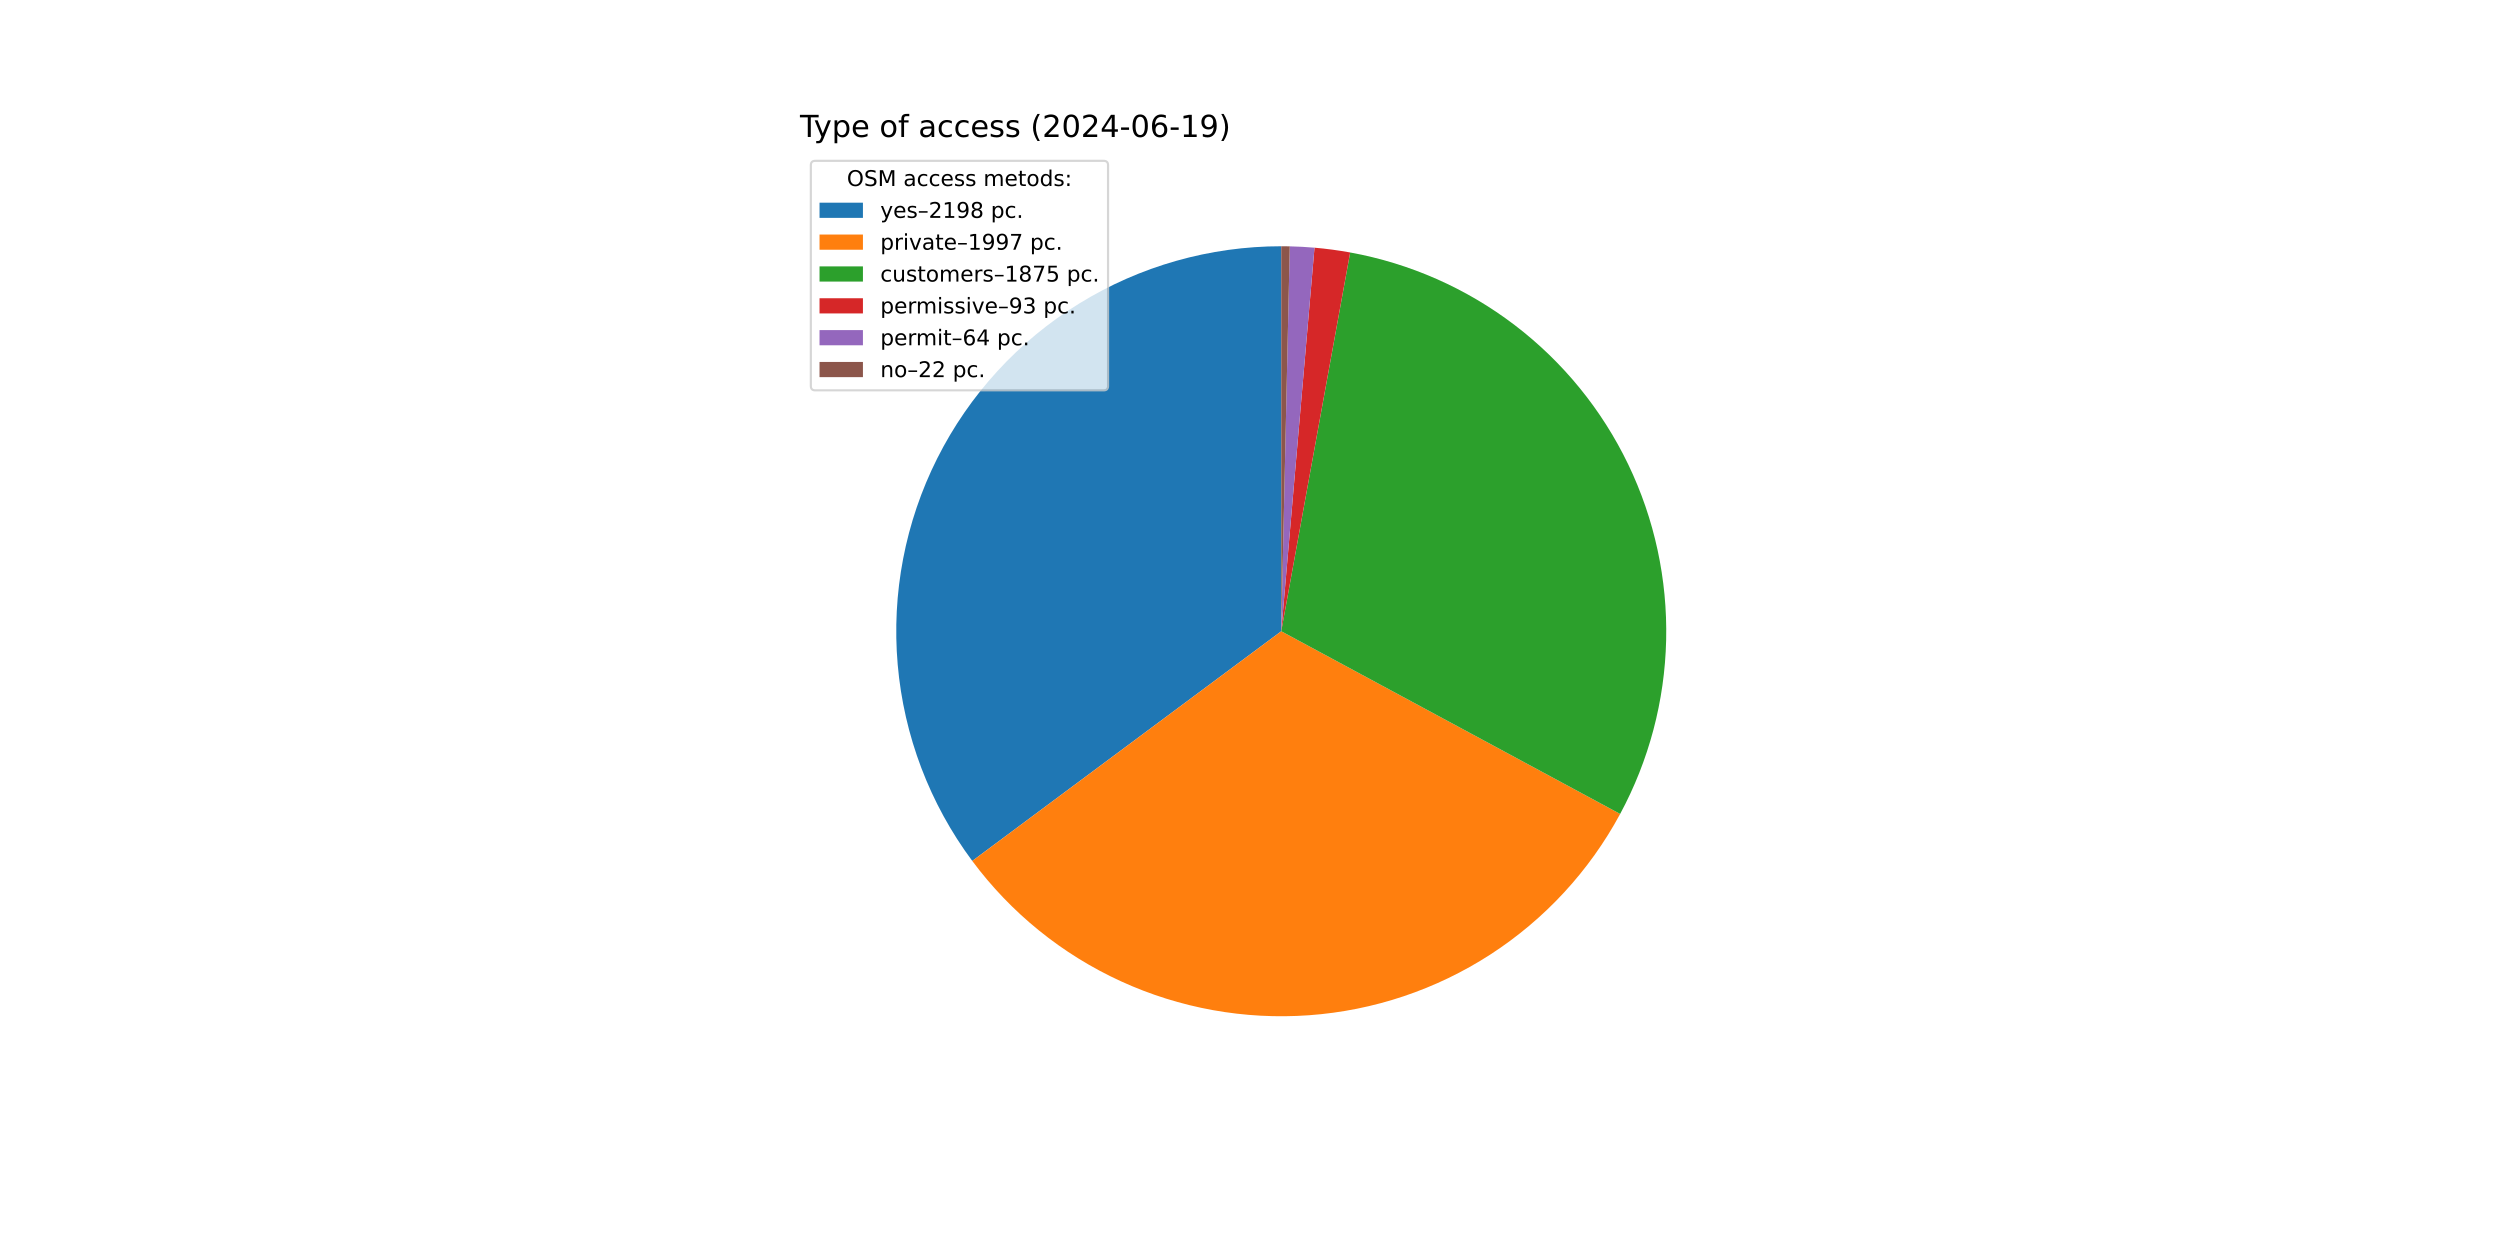
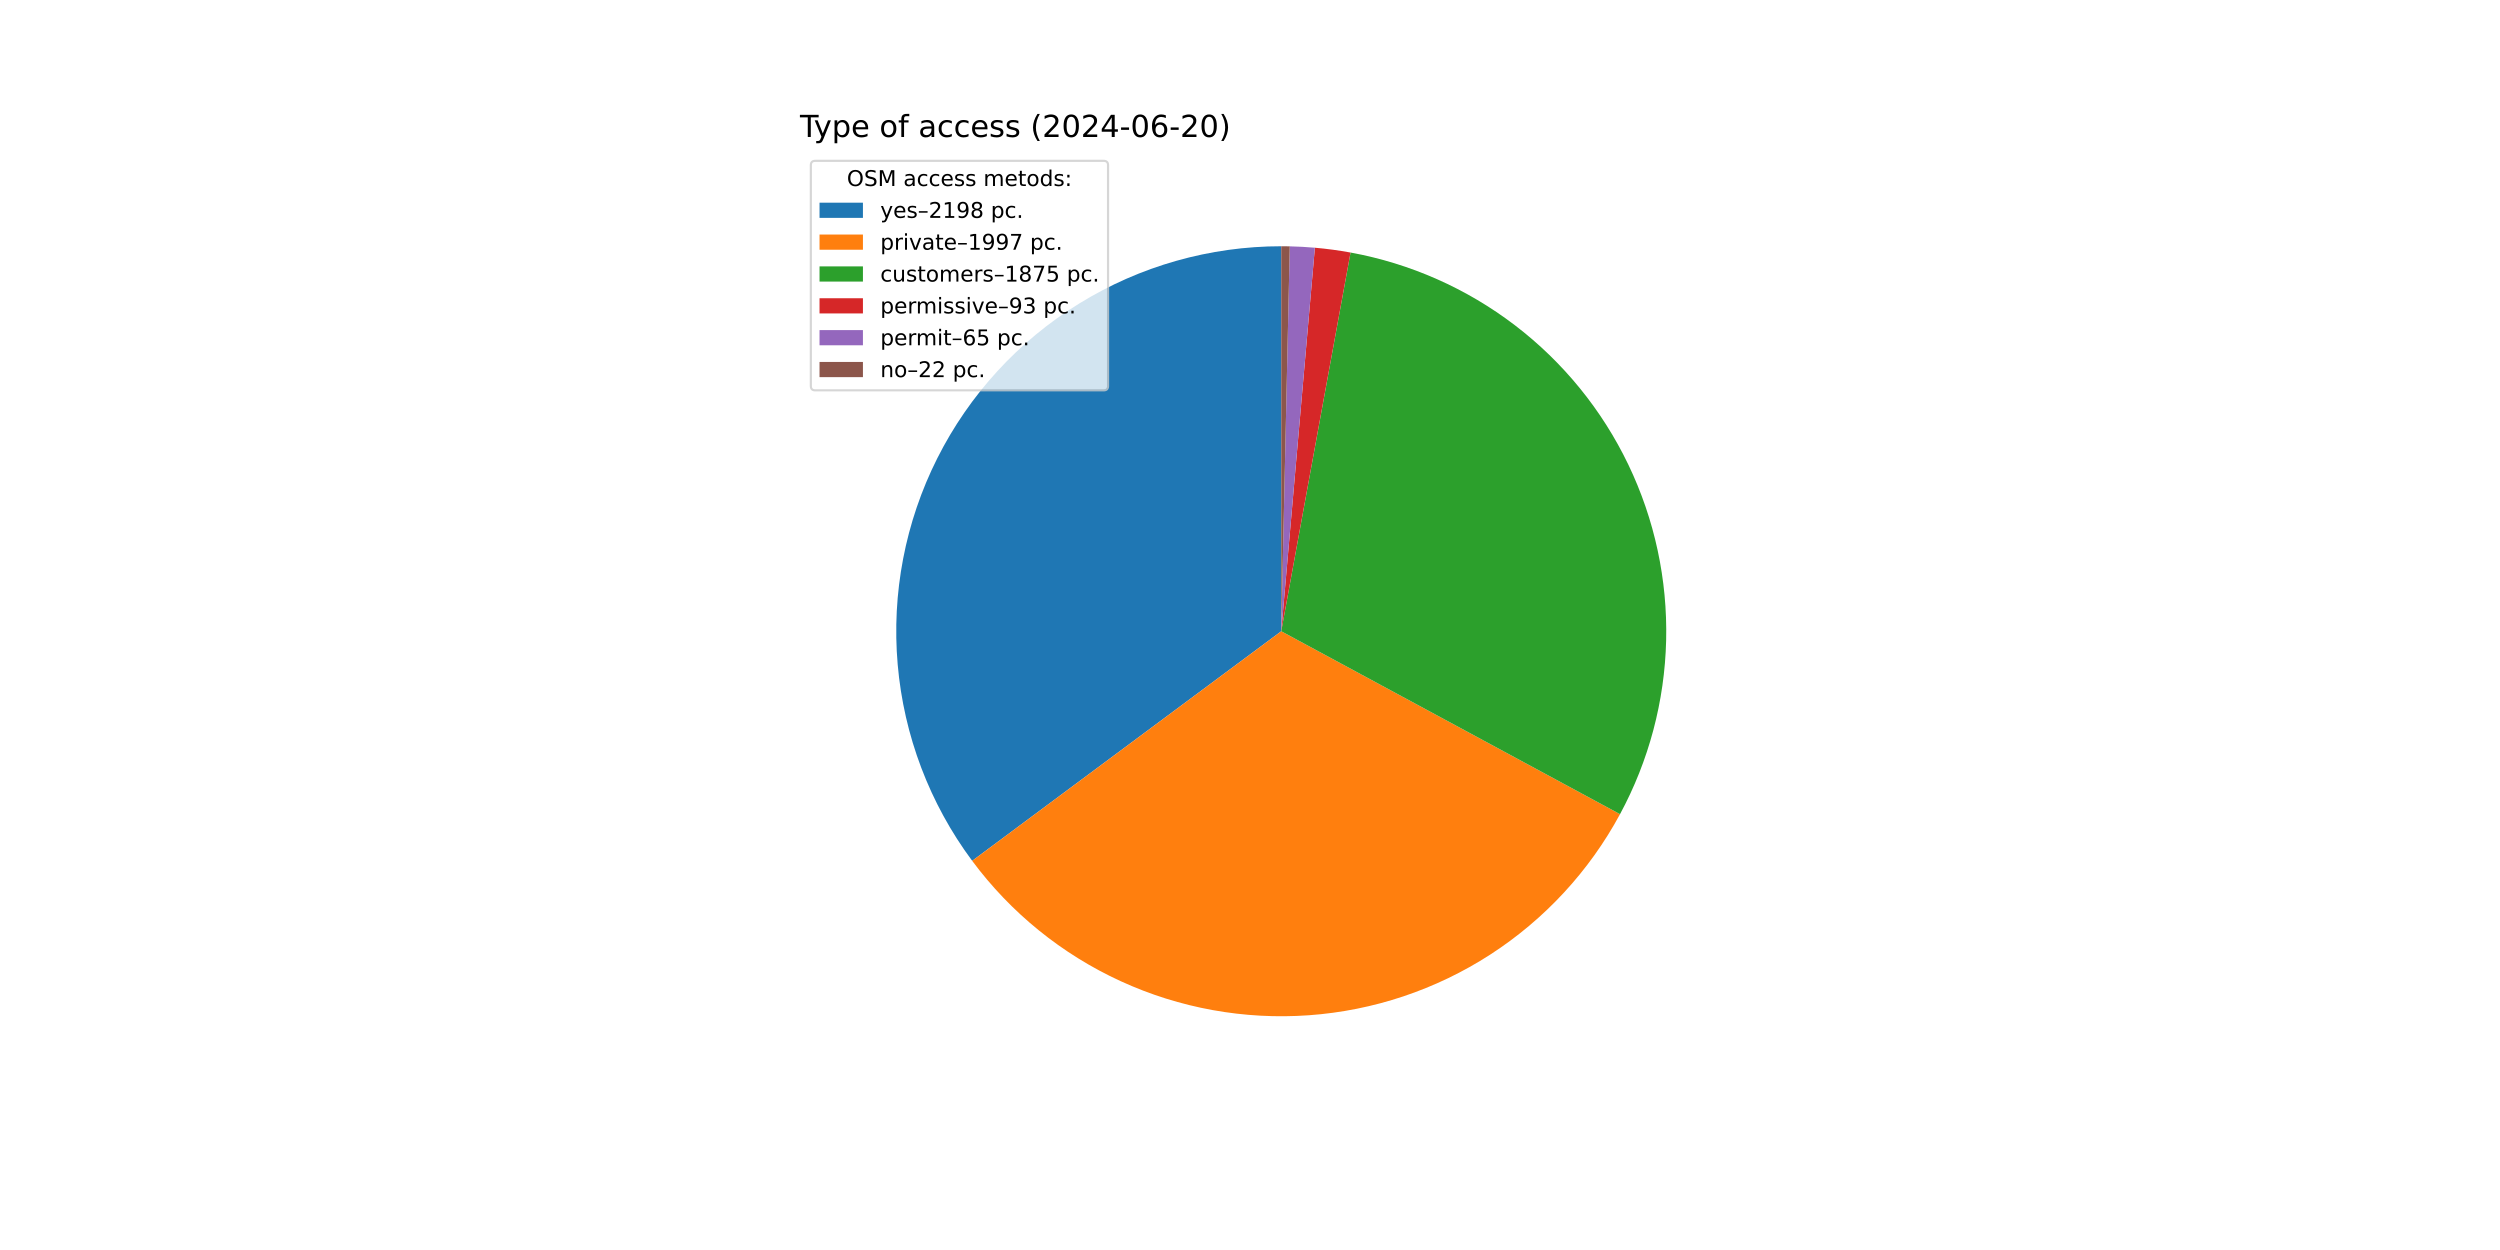
<svg xmlns="http://www.w3.org/2000/svg" xmlns:xlink="http://www.w3.org/1999/xlink" width="1152pt" height="576pt" viewBox="0 0 1152 576" version="1.1">
  <defs>
    <style type="text/css">*{stroke-linejoin: round; stroke-linecap: butt}</style>
  </defs>
  <g id="figure_1">
    <g id="patch_1">
      <path d="M 0 576  L 1152 576  L 1152 0  L 0 0  z " style="fill: #ffffff" />
    </g>
    <g id="axes_1">
      <g id="patch_2">
-         <path d="M 590.4 113.472  C 557.521 113.472 525.28 122.612 497.292 139.868  C 469.305 157.124 446.658 181.825 431.891 211.202  C 417.124 240.579 410.811 273.49 413.659 306.246  C 416.506 339.002 428.405 370.33 448.02 396.717  L 590.4 290.88  z " style="fill: #1f77b4" />
+         <path d="M 590.4 113.472  C 557.526 113.472 525.29 122.609 497.306 139.86  C 469.321 157.11 446.675 181.805 431.905 211.174  C 417.136 240.543 410.816 273.448 413.655 306.199  C 416.493 338.95 428.38 370.277 447.983 396.667  L 590.4 290.88  z " style="fill: #1f77b4" />
      </g>
      <g id="patch_3">
-         <path d="M 448.02 396.717  C 465.822 420.666 489.382 439.74 516.51 452.168  C 543.639 464.597 573.47 469.982 603.232 467.823  C 632.994 465.665 661.736 456.032 686.788 439.82  C 711.839 423.607 732.4 401.333 746.561 375.067  L 590.4 290.88  z " style="fill: #ff7f0e" />
+         <path d="M 447.983 396.667  C 465.773 420.618 489.321 439.698 516.44 452.136  C 543.559 464.574 573.383 469.973 603.141 467.83  C 632.899 465.687 661.642 456.072 686.699 439.877  C 711.756 423.682 732.328 401.425 746.504 375.172  L 590.4 290.88  z " style="fill: #ff7f0e" />
      </g>
      <g id="patch_4">
-         <path d="M 746.561 375.067  C 759.848 350.42 767.113 322.975 767.761 294.982  C 768.408 266.99 762.419 239.238 750.286 214.003  C 738.153 188.769 720.216 166.761 697.948 149.787  C 675.679 132.813 649.705 121.35 622.158 116.338  L 590.4 290.88  z " style="fill: #2ca02c" />
+         <path d="M 746.504 375.172  C 759.805 350.539 767.089 323.103 767.757 295.115  C 768.426 267.128 762.46 239.376 750.349 214.135  C 738.239 188.895 720.324 166.876 698.075 149.884  C 675.825 132.893 649.866 121.407 622.328 116.369  L 590.4 290.88  z " style="fill: #2ca02c" />
      </g>
      <g id="patch_5">
-         <path d="M 622.158 116.338  C 619.437 115.843 616.706 115.411 613.965 115.044  C 611.225 114.677 608.476 114.374 605.721 114.135  L 590.4 290.88  z " style="fill: #d62728" />
+         <path d="M 622.328 116.369  C 619.609 115.871 616.878 115.437 614.138 115.067  C 611.399 114.697 608.651 114.392 605.897 114.15  L 590.4 290.88  z " style="fill: #d62728" />
      </g>
      <g id="patch_6">
-         <path d="M 605.721 114.135  C 603.826 113.971 601.928 113.837 600.028 113.733  C 598.128 113.63 596.226 113.557 594.324 113.515  L 590.4 290.88  z " style="fill: #9467bd" />
+         <path d="M 605.897 114.15  C 603.972 113.981 602.044 113.844 600.115 113.738  C 598.186 113.632 596.255 113.558 594.323 113.515  L 590.4 290.88  z " style="fill: #9467bd" />
      </g>
      <g id="patch_7">
-         <path d="M 594.324 113.515  C 593.67 113.501 593.016 113.49 592.362 113.483  C 591.708 113.476 591.054 113.472 590.4 113.472  L 590.4 290.88  z " style="fill: #8c564b" />
+         <path d="M 594.323 113.515  C 593.67 113.501 593.016 113.49 592.362 113.483  C 591.708 113.476 591.054 113.472 590.4 113.472  L 590.4 290.88  z " style="fill: #8c564b" />
      </g>
      <g id="matplotlib.axis_1" />
      <g id="matplotlib.axis_2" />
      <g id="text_1">
        <g transform="translate(368.64 63.12) scale(0.14 -0.14)">
          <defs>
            <path id="DejaVuSans-54" d="M -19 4666  L 3928 4666  L 3928 4134  L 2272 4134  L 2272 0  L 1638 0  L 1638 4134  L -19 4134  L -19 4666  z " transform="scale(0.015625)" />
            <path id="DejaVuSans-79" d="M 2059 -325  Q 1816 -950 1584 -1140  Q 1353 -1331 966 -1331  L 506 -1331  L 506 -850  L 844 -850  Q 1081 -850 1212 -737  Q 1344 -625 1503 -206  L 1606 56  L 191 3500  L 800 3500  L 1894 763  L 2988 3500  L 3597 3500  L 2059 -325  z " transform="scale(0.015625)" />
            <path id="DejaVuSans-70" d="M 1159 525  L 1159 -1331  L 581 -1331  L 581 3500  L 1159 3500  L 1159 2969  Q 1341 3281 1617 3432  Q 1894 3584 2278 3584  Q 2916 3584 3314 3078  Q 3713 2572 3713 1747  Q 3713 922 3314 415  Q 2916 -91 2278 -91  Q 1894 -91 1617 61  Q 1341 213 1159 525  z M 3116 1747  Q 3116 2381 2855 2742  Q 2594 3103 2138 3103  Q 1681 3103 1420 2742  Q 1159 2381 1159 1747  Q 1159 1113 1420 752  Q 1681 391 2138 391  Q 2594 391 2855 752  Q 3116 1113 3116 1747  z " transform="scale(0.015625)" />
            <path id="DejaVuSans-65" d="M 3597 1894  L 3597 1613  L 953 1613  Q 991 1019 1311 708  Q 1631 397 2203 397  Q 2534 397 2845 478  Q 3156 559 3463 722  L 3463 178  Q 3153 47 2828 -22  Q 2503 -91 2169 -91  Q 1331 -91 842 396  Q 353 884 353 1716  Q 353 2575 817 3079  Q 1281 3584 2069 3584  Q 2775 3584 3186 3129  Q 3597 2675 3597 1894  z M 3022 2063  Q 3016 2534 2758 2815  Q 2500 3097 2075 3097  Q 1594 3097 1305 2825  Q 1016 2553 972 2059  L 3022 2063  z " transform="scale(0.015625)" />
            <path id="DejaVuSans-20" transform="scale(0.015625)" />
            <path id="DejaVuSans-6f" d="M 1959 3097  Q 1497 3097 1228 2736  Q 959 2375 959 1747  Q 959 1119 1226 758  Q 1494 397 1959 397  Q 2419 397 2687 759  Q 2956 1122 2956 1747  Q 2956 2369 2687 2733  Q 2419 3097 1959 3097  z M 1959 3584  Q 2709 3584 3137 3096  Q 3566 2609 3566 1747  Q 3566 888 3137 398  Q 2709 -91 1959 -91  Q 1206 -91 779 398  Q 353 888 353 1747  Q 353 2609 779 3096  Q 1206 3584 1959 3584  z " transform="scale(0.015625)" />
            <path id="DejaVuSans-66" d="M 2375 4863  L 2375 4384  L 1825 4384  Q 1516 4384 1395 4259  Q 1275 4134 1275 3809  L 1275 3500  L 2222 3500  L 2222 3053  L 1275 3053  L 1275 0  L 697 0  L 697 3053  L 147 3053  L 147 3500  L 697 3500  L 697 3744  Q 697 4328 969 4595  Q 1241 4863 1831 4863  L 2375 4863  z " transform="scale(0.015625)" />
            <path id="DejaVuSans-61" d="M 2194 1759  Q 1497 1759 1228 1600  Q 959 1441 959 1056  Q 959 750 1161 570  Q 1363 391 1709 391  Q 2188 391 2477 730  Q 2766 1069 2766 1631  L 2766 1759  L 2194 1759  z M 3341 1997  L 3341 0  L 2766 0  L 2766 531  Q 2569 213 2275 61  Q 1981 -91 1556 -91  Q 1019 -91 701 211  Q 384 513 384 1019  Q 384 1609 779 1909  Q 1175 2209 1959 2209  L 2766 2209  L 2766 2266  Q 2766 2663 2505 2880  Q 2244 3097 1772 3097  Q 1472 3097 1187 3025  Q 903 2953 641 2809  L 641 3341  Q 956 3463 1253 3523  Q 1550 3584 1831 3584  Q 2591 3584 2966 3190  Q 3341 2797 3341 1997  z " transform="scale(0.015625)" />
            <path id="DejaVuSans-63" d="M 3122 3366  L 3122 2828  Q 2878 2963 2633 3030  Q 2388 3097 2138 3097  Q 1578 3097 1268 2742  Q 959 2388 959 1747  Q 959 1106 1268 751  Q 1578 397 2138 397  Q 2388 397 2633 464  Q 2878 531 3122 666  L 3122 134  Q 2881 22 2623 -34  Q 2366 -91 2075 -91  Q 1284 -91 818 406  Q 353 903 353 1747  Q 353 2603 823 3093  Q 1294 3584 2113 3584  Q 2378 3584 2631 3529  Q 2884 3475 3122 3366  z " transform="scale(0.015625)" />
            <path id="DejaVuSans-73" d="M 2834 3397  L 2834 2853  Q 2591 2978 2328 3040  Q 2066 3103 1784 3103  Q 1356 3103 1142 2972  Q 928 2841 928 2578  Q 928 2378 1081 2264  Q 1234 2150 1697 2047  L 1894 2003  Q 2506 1872 2764 1633  Q 3022 1394 3022 966  Q 3022 478 2636 193  Q 2250 -91 1575 -91  Q 1294 -91 989 -36  Q 684 19 347 128  L 347 722  Q 666 556 975 473  Q 1284 391 1588 391  Q 1994 391 2212 530  Q 2431 669 2431 922  Q 2431 1156 2273 1281  Q 2116 1406 1581 1522  L 1381 1569  Q 847 1681 609 1914  Q 372 2147 372 2553  Q 372 3047 722 3315  Q 1072 3584 1716 3584  Q 2034 3584 2315 3537  Q 2597 3491 2834 3397  z " transform="scale(0.015625)" />
            <path id="DejaVuSans-28" d="M 1984 4856  Q 1566 4138 1362 3434  Q 1159 2731 1159 2009  Q 1159 1288 1364 580  Q 1569 -128 1984 -844  L 1484 -844  Q 1016 -109 783 600  Q 550 1309 550 2009  Q 550 2706 781 3412  Q 1013 4119 1484 4856  L 1984 4856  z " transform="scale(0.015625)" />
            <path id="DejaVuSans-32" d="M 1228 531  L 3431 531  L 3431 0  L 469 0  L 469 531  Q 828 903 1448 1529  Q 2069 2156 2228 2338  Q 2531 2678 2651 2914  Q 2772 3150 2772 3378  Q 2772 3750 2511 3984  Q 2250 4219 1831 4219  Q 1534 4219 1204 4116  Q 875 4013 500 3803  L 500 4441  Q 881 4594 1212 4672  Q 1544 4750 1819 4750  Q 2544 4750 2975 4387  Q 3406 4025 3406 3419  Q 3406 3131 3298 2873  Q 3191 2616 2906 2266  Q 2828 2175 2409 1742  Q 1991 1309 1228 531  z " transform="scale(0.015625)" />
            <path id="DejaVuSans-30" d="M 2034 4250  Q 1547 4250 1301 3770  Q 1056 3291 1056 2328  Q 1056 1369 1301 889  Q 1547 409 2034 409  Q 2525 409 2770 889  Q 3016 1369 3016 2328  Q 3016 3291 2770 3770  Q 2525 4250 2034 4250  z M 2034 4750  Q 2819 4750 3233 4129  Q 3647 3509 3647 2328  Q 3647 1150 3233 529  Q 2819 -91 2034 -91  Q 1250 -91 836 529  Q 422 1150 422 2328  Q 422 3509 836 4129  Q 1250 4750 2034 4750  z " transform="scale(0.015625)" />
            <path id="DejaVuSans-34" d="M 2419 4116  L 825 1625  L 2419 1625  L 2419 4116  z M 2253 4666  L 3047 4666  L 3047 1625  L 3713 1625  L 3713 1100  L 3047 1100  L 3047 0  L 2419 0  L 2419 1100  L 313 1100  L 313 1709  L 2253 4666  z " transform="scale(0.015625)" />
            <path id="DejaVuSans-2d" d="M 313 2009  L 1997 2009  L 1997 1497  L 313 1497  L 313 2009  z " transform="scale(0.015625)" />
            <path id="DejaVuSans-36" d="M 2113 2584  Q 1688 2584 1439 2293  Q 1191 2003 1191 1497  Q 1191 994 1439 701  Q 1688 409 2113 409  Q 2538 409 2786 701  Q 3034 994 3034 1497  Q 3034 2003 2786 2293  Q 2538 2584 2113 2584  z M 3366 4563  L 3366 3988  Q 3128 4100 2886 4159  Q 2644 4219 2406 4219  Q 1781 4219 1451 3797  Q 1122 3375 1075 2522  Q 1259 2794 1537 2939  Q 1816 3084 2150 3084  Q 2853 3084 3261 2657  Q 3669 2231 3669 1497  Q 3669 778 3244 343  Q 2819 -91 2113 -91  Q 1303 -91 875 529  Q 447 1150 447 2328  Q 447 3434 972 4092  Q 1497 4750 2381 4750  Q 2619 4750 2861 4703  Q 3103 4656 3366 4563  z " transform="scale(0.015625)" />
-             <path id="DejaVuSans-31" d="M 794 531  L 1825 531  L 1825 4091  L 703 3866  L 703 4441  L 1819 4666  L 2450 4666  L 2450 531  L 3481 531  L 3481 0  L 794 0  L 794 531  z " transform="scale(0.015625)" />
-             <path id="DejaVuSans-39" d="M 703 97  L 703 672  Q 941 559 1184 500  Q 1428 441 1663 441  Q 2288 441 2617 861  Q 2947 1281 2994 2138  Q 2813 1869 2534 1725  Q 2256 1581 1919 1581  Q 1219 1581 811 2004  Q 403 2428 403 3163  Q 403 3881 828 4315  Q 1253 4750 1959 4750  Q 2769 4750 3195 4129  Q 3622 3509 3622 2328  Q 3622 1225 3098 567  Q 2575 -91 1691 -91  Q 1453 -91 1209 -44  Q 966 3 703 97  z M 1959 2075  Q 2384 2075 2632 2365  Q 2881 2656 2881 3163  Q 2881 3666 2632 3958  Q 2384 4250 1959 4250  Q 1534 4250 1286 3958  Q 1038 3666 1038 3163  Q 1038 2656 1286 2365  Q 1534 2075 1959 2075  z " transform="scale(0.015625)" />
            <path id="DejaVuSans-29" d="M 513 4856  L 1013 4856  Q 1481 4119 1714 3412  Q 1947 2706 1947 2009  Q 1947 1309 1714 600  Q 1481 -109 1013 -844  L 513 -844  Q 928 -128 1133 580  Q 1338 1288 1338 2009  Q 1338 2731 1133 3434  Q 928 4138 513 4856  z " transform="scale(0.015625)" />
          </defs>
          <use xlink:href="#DejaVuSans-54" />
          <use xlink:href="#DejaVuSans-79" x="45.459" />
          <use xlink:href="#DejaVuSans-70" x="104.639" />
          <use xlink:href="#DejaVuSans-65" x="168.115" />
          <use xlink:href="#DejaVuSans-20" x="229.639" />
          <use xlink:href="#DejaVuSans-6f" x="261.426" />
          <use xlink:href="#DejaVuSans-66" x="322.607" />
          <use xlink:href="#DejaVuSans-20" x="357.812" />
          <use xlink:href="#DejaVuSans-61" x="389.6" />
          <use xlink:href="#DejaVuSans-63" x="450.879" />
          <use xlink:href="#DejaVuSans-63" x="505.859" />
          <use xlink:href="#DejaVuSans-65" x="560.84" />
          <use xlink:href="#DejaVuSans-73" x="622.363" />
          <use xlink:href="#DejaVuSans-73" x="674.463" />
          <use xlink:href="#DejaVuSans-20" x="726.562" />
          <use xlink:href="#DejaVuSans-28" x="758.35" />
          <use xlink:href="#DejaVuSans-32" x="797.363" />
          <use xlink:href="#DejaVuSans-30" x="860.986" />
          <use xlink:href="#DejaVuSans-32" x="924.609" />
          <use xlink:href="#DejaVuSans-34" x="988.232" />
          <use xlink:href="#DejaVuSans-2d" x="1051.855" />
          <use xlink:href="#DejaVuSans-30" x="1087.939" />
          <use xlink:href="#DejaVuSans-36" x="1151.562" />
          <use xlink:href="#DejaVuSans-2d" x="1215.186" />
-           <use xlink:href="#DejaVuSans-31" x="1251.27" />
-           <use xlink:href="#DejaVuSans-39" x="1314.893" />
+           <use xlink:href="#DejaVuSans-32" x="1251.27" />
+           <use xlink:href="#DejaVuSans-30" x="1314.893" />
          <use xlink:href="#DejaVuSans-29" x="1378.516" />
        </g>
      </g>
      <g id="legend_1">
        <g id="patch_8">
          <path d="M 375.64 179.867  L 508.592 179.867  Q 510.592 179.867 510.592 177.867  L 510.592 76.12  Q 510.592 74.12 508.592 74.12  L 375.64 74.12  Q 373.64 74.12 373.64 76.12  L 373.64 177.867  Q 373.64 179.867 375.64 179.867  z " style="fill: #ffffff; opacity: 0.8; stroke: #cccccc; stroke-linejoin: miter" />
        </g>
        <g id="text_2">
          <g transform="translate(390.2353 85.71844) scale(0.1 -0.1)">
            <defs>
              <path id="DejaVuSans-4f" d="M 2522 4238  Q 1834 4238 1429 3725  Q 1025 3213 1025 2328  Q 1025 1447 1429 934  Q 1834 422 2522 422  Q 3209 422 3611 934  Q 4013 1447 4013 2328  Q 4013 3213 3611 3725  Q 3209 4238 2522 4238  z M 2522 4750  Q 3503 4750 4090 4092  Q 4678 3434 4678 2328  Q 4678 1225 4090 567  Q 3503 -91 2522 -91  Q 1538 -91 948 565  Q 359 1222 359 2328  Q 359 3434 948 4092  Q 1538 4750 2522 4750  z " transform="scale(0.015625)" />
              <path id="DejaVuSans-53" d="M 3425 4513  L 3425 3897  Q 3066 4069 2747 4153  Q 2428 4238 2131 4238  Q 1616 4238 1336 4038  Q 1056 3838 1056 3469  Q 1056 3159 1242 3001  Q 1428 2844 1947 2747  L 2328 2669  Q 3034 2534 3370 2195  Q 3706 1856 3706 1288  Q 3706 609 3251 259  Q 2797 -91 1919 -91  Q 1588 -91 1214 -16  Q 841 59 441 206  L 441 856  Q 825 641 1194 531  Q 1563 422 1919 422  Q 2459 422 2753 634  Q 3047 847 3047 1241  Q 3047 1584 2836 1778  Q 2625 1972 2144 2069  L 1759 2144  Q 1053 2284 737 2584  Q 422 2884 422 3419  Q 422 4038 858 4394  Q 1294 4750 2059 4750  Q 2388 4750 2728 4690  Q 3069 4631 3425 4513  z " transform="scale(0.015625)" />
              <path id="DejaVuSans-4d" d="M 628 4666  L 1569 4666  L 2759 1491  L 3956 4666  L 4897 4666  L 4897 0  L 4281 0  L 4281 4097  L 3078 897  L 2444 897  L 1241 4097  L 1241 0  L 628 0  L 628 4666  z " transform="scale(0.015625)" />
              <path id="DejaVuSans-6d" d="M 3328 2828  Q 3544 3216 3844 3400  Q 4144 3584 4550 3584  Q 5097 3584 5394 3201  Q 5691 2819 5691 2113  L 5691 0  L 5113 0  L 5113 2094  Q 5113 2597 4934 2840  Q 4756 3084 4391 3084  Q 3944 3084 3684 2787  Q 3425 2491 3425 1978  L 3425 0  L 2847 0  L 2847 2094  Q 2847 2600 2669 2842  Q 2491 3084 2119 3084  Q 1678 3084 1418 2786  Q 1159 2488 1159 1978  L 1159 0  L 581 0  L 581 3500  L 1159 3500  L 1159 2956  Q 1356 3278 1631 3431  Q 1906 3584 2284 3584  Q 2666 3584 2933 3390  Q 3200 3197 3328 2828  z " transform="scale(0.015625)" />
              <path id="DejaVuSans-74" d="M 1172 4494  L 1172 3500  L 2356 3500  L 2356 3053  L 1172 3053  L 1172 1153  Q 1172 725 1289 603  Q 1406 481 1766 481  L 2356 481  L 2356 0  L 1766 0  Q 1100 0 847 248  Q 594 497 594 1153  L 594 3053  L 172 3053  L 172 3500  L 594 3500  L 594 4494  L 1172 4494  z " transform="scale(0.015625)" />
              <path id="DejaVuSans-64" d="M 2906 2969  L 2906 4863  L 3481 4863  L 3481 0  L 2906 0  L 2906 525  Q 2725 213 2448 61  Q 2172 -91 1784 -91  Q 1150 -91 751 415  Q 353 922 353 1747  Q 353 2572 751 3078  Q 1150 3584 1784 3584  Q 2172 3584 2448 3432  Q 2725 3281 2906 2969  z M 947 1747  Q 947 1113 1208 752  Q 1469 391 1925 391  Q 2381 391 2643 752  Q 2906 1113 2906 1747  Q 2906 2381 2643 2742  Q 2381 3103 1925 3103  Q 1469 3103 1208 2742  Q 947 2381 947 1747  z " transform="scale(0.015625)" />
              <path id="DejaVuSans-3a" d="M 750 794  L 1409 794  L 1409 0  L 750 0  L 750 794  z M 750 3309  L 1409 3309  L 1409 2516  L 750 2516  L 750 3309  z " transform="scale(0.015625)" />
            </defs>
            <use xlink:href="#DejaVuSans-4f" />
            <use xlink:href="#DejaVuSans-53" x="78.711" />
            <use xlink:href="#DejaVuSans-4d" x="142.188" />
            <use xlink:href="#DejaVuSans-20" x="228.467" />
            <use xlink:href="#DejaVuSans-61" x="260.254" />
            <use xlink:href="#DejaVuSans-63" x="321.533" />
            <use xlink:href="#DejaVuSans-63" x="376.514" />
            <use xlink:href="#DejaVuSans-65" x="431.494" />
            <use xlink:href="#DejaVuSans-73" x="493.018" />
            <use xlink:href="#DejaVuSans-73" x="545.117" />
            <use xlink:href="#DejaVuSans-20" x="597.217" />
            <use xlink:href="#DejaVuSans-6d" x="629.004" />
            <use xlink:href="#DejaVuSans-65" x="726.416" />
            <use xlink:href="#DejaVuSans-74" x="787.939" />
            <use xlink:href="#DejaVuSans-6f" x="827.148" />
            <use xlink:href="#DejaVuSans-64" x="888.33" />
            <use xlink:href="#DejaVuSans-73" x="951.807" />
            <use xlink:href="#DejaVuSans-3a" x="1003.906" />
          </g>
        </g>
        <g id="patch_9">
          <path d="M 377.64 100.397  L 397.64 100.397  L 397.64 93.397  L 377.64 93.397  z " style="fill: #1f77b4" />
        </g>
        <g id="text_3">
          <g transform="translate(405.64 100.3966) scale(0.1 -0.1)">
            <defs>
              <path id="DejaVuSans-2013" d="M 313 1978  L 2888 1978  L 2888 1528  L 313 1528  L 313 1978  z " transform="scale(0.015625)" />
+               <path id="DejaVuSans-31" d="M 794 531  L 1825 531  L 1825 4091  L 703 3866  L 703 4441  L 1819 4666  L 2450 4666  L 2450 531  L 3481 531  L 3481 0  L 794 0  L 794 531  z " transform="scale(0.015625)" />
+               <path id="DejaVuSans-39" d="M 703 97  L 703 672  Q 941 559 1184 500  Q 1428 441 1663 441  Q 2288 441 2617 861  Q 2947 1281 2994 2138  Q 2813 1869 2534 1725  Q 2256 1581 1919 1581  Q 1219 1581 811 2004  Q 403 2428 403 3163  Q 403 3881 828 4315  Q 1253 4750 1959 4750  Q 2769 4750 3195 4129  Q 3622 3509 3622 2328  Q 3622 1225 3098 567  Q 2575 -91 1691 -91  Q 1453 -91 1209 -44  Q 966 3 703 97  z M 1959 2075  Q 2384 2075 2632 2365  Q 2881 2656 2881 3163  Q 2881 3666 2632 3958  Q 2384 4250 1959 4250  Q 1534 4250 1286 3958  Q 1038 3666 1038 3163  Q 1038 2656 1286 2365  Q 1534 2075 1959 2075  z " transform="scale(0.015625)" />
              <path id="DejaVuSans-38" d="M 2034 2216  Q 1584 2216 1326 1975  Q 1069 1734 1069 1313  Q 1069 891 1326 650  Q 1584 409 2034 409  Q 2484 409 2743 651  Q 3003 894 3003 1313  Q 3003 1734 2745 1975  Q 2488 2216 2034 2216  z M 1403 2484  Q 997 2584 770 2862  Q 544 3141 544 3541  Q 544 4100 942 4425  Q 1341 4750 2034 4750  Q 2731 4750 3128 4425  Q 3525 4100 3525 3541  Q 3525 3141 3298 2862  Q 3072 2584 2669 2484  Q 3125 2378 3379 2068  Q 3634 1759 3634 1313  Q 3634 634 3220 271  Q 2806 -91 2034 -91  Q 1263 -91 848 271  Q 434 634 434 1313  Q 434 1759 690 2068  Q 947 2378 1403 2484  z M 1172 3481  Q 1172 3119 1398 2916  Q 1625 2713 2034 2713  Q 2441 2713 2670 2916  Q 2900 3119 2900 3481  Q 2900 3844 2670 4047  Q 2441 4250 2034 4250  Q 1625 4250 1398 4047  Q 1172 3844 1172 3481  z " transform="scale(0.015625)" />
              <path id="DejaVuSans-2e" d="M 684 794  L 1344 794  L 1344 0  L 684 0  L 684 794  z " transform="scale(0.015625)" />
            </defs>
            <use xlink:href="#DejaVuSans-79" />
            <use xlink:href="#DejaVuSans-65" x="59.18" />
            <use xlink:href="#DejaVuSans-73" x="120.703" />
            <use xlink:href="#DejaVuSans-2013" x="172.803" />
            <use xlink:href="#DejaVuSans-32" x="222.803" />
            <use xlink:href="#DejaVuSans-31" x="286.426" />
            <use xlink:href="#DejaVuSans-39" x="350.049" />
            <use xlink:href="#DejaVuSans-38" x="413.672" />
            <use xlink:href="#DejaVuSans-20" x="477.295" />
            <use xlink:href="#DejaVuSans-70" x="509.082" />
            <use xlink:href="#DejaVuSans-63" x="572.559" />
            <use xlink:href="#DejaVuSans-2e" x="627.539" />
          </g>
        </g>
        <g id="patch_10">
          <path d="M 377.64 115.075  L 397.64 115.075  L 397.64 108.075  L 377.64 108.075  z " style="fill: #ff7f0e" />
        </g>
        <g id="text_4">
          <g transform="translate(405.64 115.0747) scale(0.1 -0.1)">
            <defs>
              <path id="DejaVuSans-72" d="M 2631 2963  Q 2534 3019 2420 3045  Q 2306 3072 2169 3072  Q 1681 3072 1420 2755  Q 1159 2438 1159 1844  L 1159 0  L 581 0  L 581 3500  L 1159 3500  L 1159 2956  Q 1341 3275 1631 3429  Q 1922 3584 2338 3584  Q 2397 3584 2469 3576  Q 2541 3569 2628 3553  L 2631 2963  z " transform="scale(0.015625)" />
              <path id="DejaVuSans-69" d="M 603 3500  L 1178 3500  L 1178 0  L 603 0  L 603 3500  z M 603 4863  L 1178 4863  L 1178 4134  L 603 4134  L 603 4863  z " transform="scale(0.015625)" />
              <path id="DejaVuSans-76" d="M 191 3500  L 800 3500  L 1894 563  L 2988 3500  L 3597 3500  L 2284 0  L 1503 0  L 191 3500  z " transform="scale(0.015625)" />
              <path id="DejaVuSans-37" d="M 525 4666  L 3525 4666  L 3525 4397  L 1831 0  L 1172 0  L 2766 4134  L 525 4134  L 525 4666  z " transform="scale(0.015625)" />
            </defs>
            <use xlink:href="#DejaVuSans-70" />
            <use xlink:href="#DejaVuSans-72" x="63.477" />
            <use xlink:href="#DejaVuSans-69" x="104.59" />
            <use xlink:href="#DejaVuSans-76" x="132.373" />
            <use xlink:href="#DejaVuSans-61" x="191.553" />
            <use xlink:href="#DejaVuSans-74" x="252.832" />
            <use xlink:href="#DejaVuSans-65" x="292.041" />
            <use xlink:href="#DejaVuSans-2013" x="353.564" />
            <use xlink:href="#DejaVuSans-31" x="403.564" />
            <use xlink:href="#DejaVuSans-39" x="467.188" />
            <use xlink:href="#DejaVuSans-39" x="530.811" />
            <use xlink:href="#DejaVuSans-37" x="594.434" />
            <use xlink:href="#DejaVuSans-20" x="658.057" />
            <use xlink:href="#DejaVuSans-70" x="689.844" />
            <use xlink:href="#DejaVuSans-63" x="753.32" />
            <use xlink:href="#DejaVuSans-2e" x="808.301" />
          </g>
        </g>
        <g id="patch_11">
          <path d="M 377.64 129.753  L 397.64 129.753  L 397.64 122.753  L 377.64 122.753  z " style="fill: #2ca02c" />
        </g>
        <g id="text_5">
          <g transform="translate(405.64 129.7528) scale(0.1 -0.1)">
            <defs>
              <path id="DejaVuSans-75" d="M 544 1381  L 544 3500  L 1119 3500  L 1119 1403  Q 1119 906 1312 657  Q 1506 409 1894 409  Q 2359 409 2629 706  Q 2900 1003 2900 1516  L 2900 3500  L 3475 3500  L 3475 0  L 2900 0  L 2900 538  Q 2691 219 2414 64  Q 2138 -91 1772 -91  Q 1169 -91 856 284  Q 544 659 544 1381  z M 1991 3584  L 1991 3584  z " transform="scale(0.015625)" />
              <path id="DejaVuSans-35" d="M 691 4666  L 3169 4666  L 3169 4134  L 1269 4134  L 1269 2991  Q 1406 3038 1543 3061  Q 1681 3084 1819 3084  Q 2600 3084 3056 2656  Q 3513 2228 3513 1497  Q 3513 744 3044 326  Q 2575 -91 1722 -91  Q 1428 -91 1123 -41  Q 819 9 494 109  L 494 744  Q 775 591 1075 516  Q 1375 441 1709 441  Q 2250 441 2565 725  Q 2881 1009 2881 1497  Q 2881 1984 2565 2268  Q 2250 2553 1709 2553  Q 1456 2553 1204 2497  Q 953 2441 691 2322  L 691 4666  z " transform="scale(0.015625)" />
            </defs>
            <use xlink:href="#DejaVuSans-63" />
            <use xlink:href="#DejaVuSans-75" x="54.98" />
            <use xlink:href="#DejaVuSans-73" x="118.359" />
            <use xlink:href="#DejaVuSans-74" x="170.459" />
            <use xlink:href="#DejaVuSans-6f" x="209.668" />
            <use xlink:href="#DejaVuSans-6d" x="270.85" />
            <use xlink:href="#DejaVuSans-65" x="368.262" />
            <use xlink:href="#DejaVuSans-72" x="429.785" />
            <use xlink:href="#DejaVuSans-73" x="470.898" />
            <use xlink:href="#DejaVuSans-2013" x="522.998" />
            <use xlink:href="#DejaVuSans-31" x="572.998" />
            <use xlink:href="#DejaVuSans-38" x="636.621" />
            <use xlink:href="#DejaVuSans-37" x="700.244" />
            <use xlink:href="#DejaVuSans-35" x="763.867" />
            <use xlink:href="#DejaVuSans-20" x="827.49" />
            <use xlink:href="#DejaVuSans-70" x="859.277" />
            <use xlink:href="#DejaVuSans-63" x="922.754" />
            <use xlink:href="#DejaVuSans-2e" x="977.734" />
          </g>
        </g>
        <g id="patch_12">
          <path d="M 377.64 144.431  L 397.64 144.431  L 397.64 137.431  L 377.64 137.431  z " style="fill: #d62728" />
        </g>
        <g id="text_6">
          <g transform="translate(405.64 144.4309) scale(0.1 -0.1)">
            <defs>
              <path id="DejaVuSans-33" d="M 2597 2516  Q 3050 2419 3304 2112  Q 3559 1806 3559 1356  Q 3559 666 3084 287  Q 2609 -91 1734 -91  Q 1441 -91 1130 -33  Q 819 25 488 141  L 488 750  Q 750 597 1062 519  Q 1375 441 1716 441  Q 2309 441 2620 675  Q 2931 909 2931 1356  Q 2931 1769 2642 2001  Q 2353 2234 1838 2234  L 1294 2234  L 1294 2753  L 1863 2753  Q 2328 2753 2575 2939  Q 2822 3125 2822 3475  Q 2822 3834 2567 4026  Q 2313 4219 1838 4219  Q 1578 4219 1281 4162  Q 984 4106 628 3988  L 628 4550  Q 988 4650 1302 4700  Q 1616 4750 1894 4750  Q 2613 4750 3031 4423  Q 3450 4097 3450 3541  Q 3450 3153 3228 2886  Q 3006 2619 2597 2516  z " transform="scale(0.015625)" />
            </defs>
            <use xlink:href="#DejaVuSans-70" />
            <use xlink:href="#DejaVuSans-65" x="63.477" />
            <use xlink:href="#DejaVuSans-72" x="125" />
            <use xlink:href="#DejaVuSans-6d" x="164.363" />
            <use xlink:href="#DejaVuSans-69" x="261.775" />
            <use xlink:href="#DejaVuSans-73" x="289.559" />
            <use xlink:href="#DejaVuSans-73" x="341.658" />
            <use xlink:href="#DejaVuSans-69" x="393.758" />
            <use xlink:href="#DejaVuSans-76" x="421.541" />
            <use xlink:href="#DejaVuSans-65" x="480.721" />
            <use xlink:href="#DejaVuSans-2013" x="542.244" />
            <use xlink:href="#DejaVuSans-39" x="592.244" />
            <use xlink:href="#DejaVuSans-33" x="655.867" />
            <use xlink:href="#DejaVuSans-20" x="719.49" />
            <use xlink:href="#DejaVuSans-70" x="751.277" />
            <use xlink:href="#DejaVuSans-63" x="814.754" />
            <use xlink:href="#DejaVuSans-2e" x="869.734" />
          </g>
        </g>
        <g id="patch_13">
          <path d="M 377.64 159.109  L 397.64 159.109  L 397.64 152.109  L 377.64 152.109  z " style="fill: #9467bd" />
        </g>
        <g id="text_7">
          <g transform="translate(405.64 159.1091) scale(0.1 -0.1)">
            <use xlink:href="#DejaVuSans-70" />
            <use xlink:href="#DejaVuSans-65" x="63.477" />
            <use xlink:href="#DejaVuSans-72" x="125" />
            <use xlink:href="#DejaVuSans-6d" x="164.363" />
            <use xlink:href="#DejaVuSans-69" x="261.775" />
            <use xlink:href="#DejaVuSans-74" x="289.559" />
            <use xlink:href="#DejaVuSans-2013" x="328.768" />
            <use xlink:href="#DejaVuSans-36" x="378.768" />
-             <use xlink:href="#DejaVuSans-34" x="442.391" />
+             <use xlink:href="#DejaVuSans-35" x="442.391" />
            <use xlink:href="#DejaVuSans-20" x="506.014" />
            <use xlink:href="#DejaVuSans-70" x="537.801" />
            <use xlink:href="#DejaVuSans-63" x="601.277" />
            <use xlink:href="#DejaVuSans-2e" x="656.258" />
          </g>
        </g>
        <g id="patch_14">
          <path d="M 377.64 173.787  L 397.64 173.787  L 397.64 166.787  L 377.64 166.787  z " style="fill: #8c564b" />
        </g>
        <g id="text_8">
          <g transform="translate(405.64 173.7872) scale(0.1 -0.1)">
            <defs>
              <path id="DejaVuSans-6e" d="M 3513 2113  L 3513 0  L 2938 0  L 2938 2094  Q 2938 2591 2744 2837  Q 2550 3084 2163 3084  Q 1697 3084 1428 2787  Q 1159 2491 1159 1978  L 1159 0  L 581 0  L 581 3500  L 1159 3500  L 1159 2956  Q 1366 3272 1645 3428  Q 1925 3584 2291 3584  Q 2894 3584 3203 3211  Q 3513 2838 3513 2113  z " transform="scale(0.015625)" />
            </defs>
            <use xlink:href="#DejaVuSans-6e" />
            <use xlink:href="#DejaVuSans-6f" x="63.379" />
            <use xlink:href="#DejaVuSans-2013" x="124.561" />
            <use xlink:href="#DejaVuSans-32" x="174.561" />
            <use xlink:href="#DejaVuSans-32" x="238.184" />
            <use xlink:href="#DejaVuSans-20" x="301.807" />
            <use xlink:href="#DejaVuSans-70" x="333.594" />
            <use xlink:href="#DejaVuSans-63" x="397.07" />
            <use xlink:href="#DejaVuSans-2e" x="452.051" />
          </g>
        </g>
      </g>
    </g>
  </g>
</svg>
